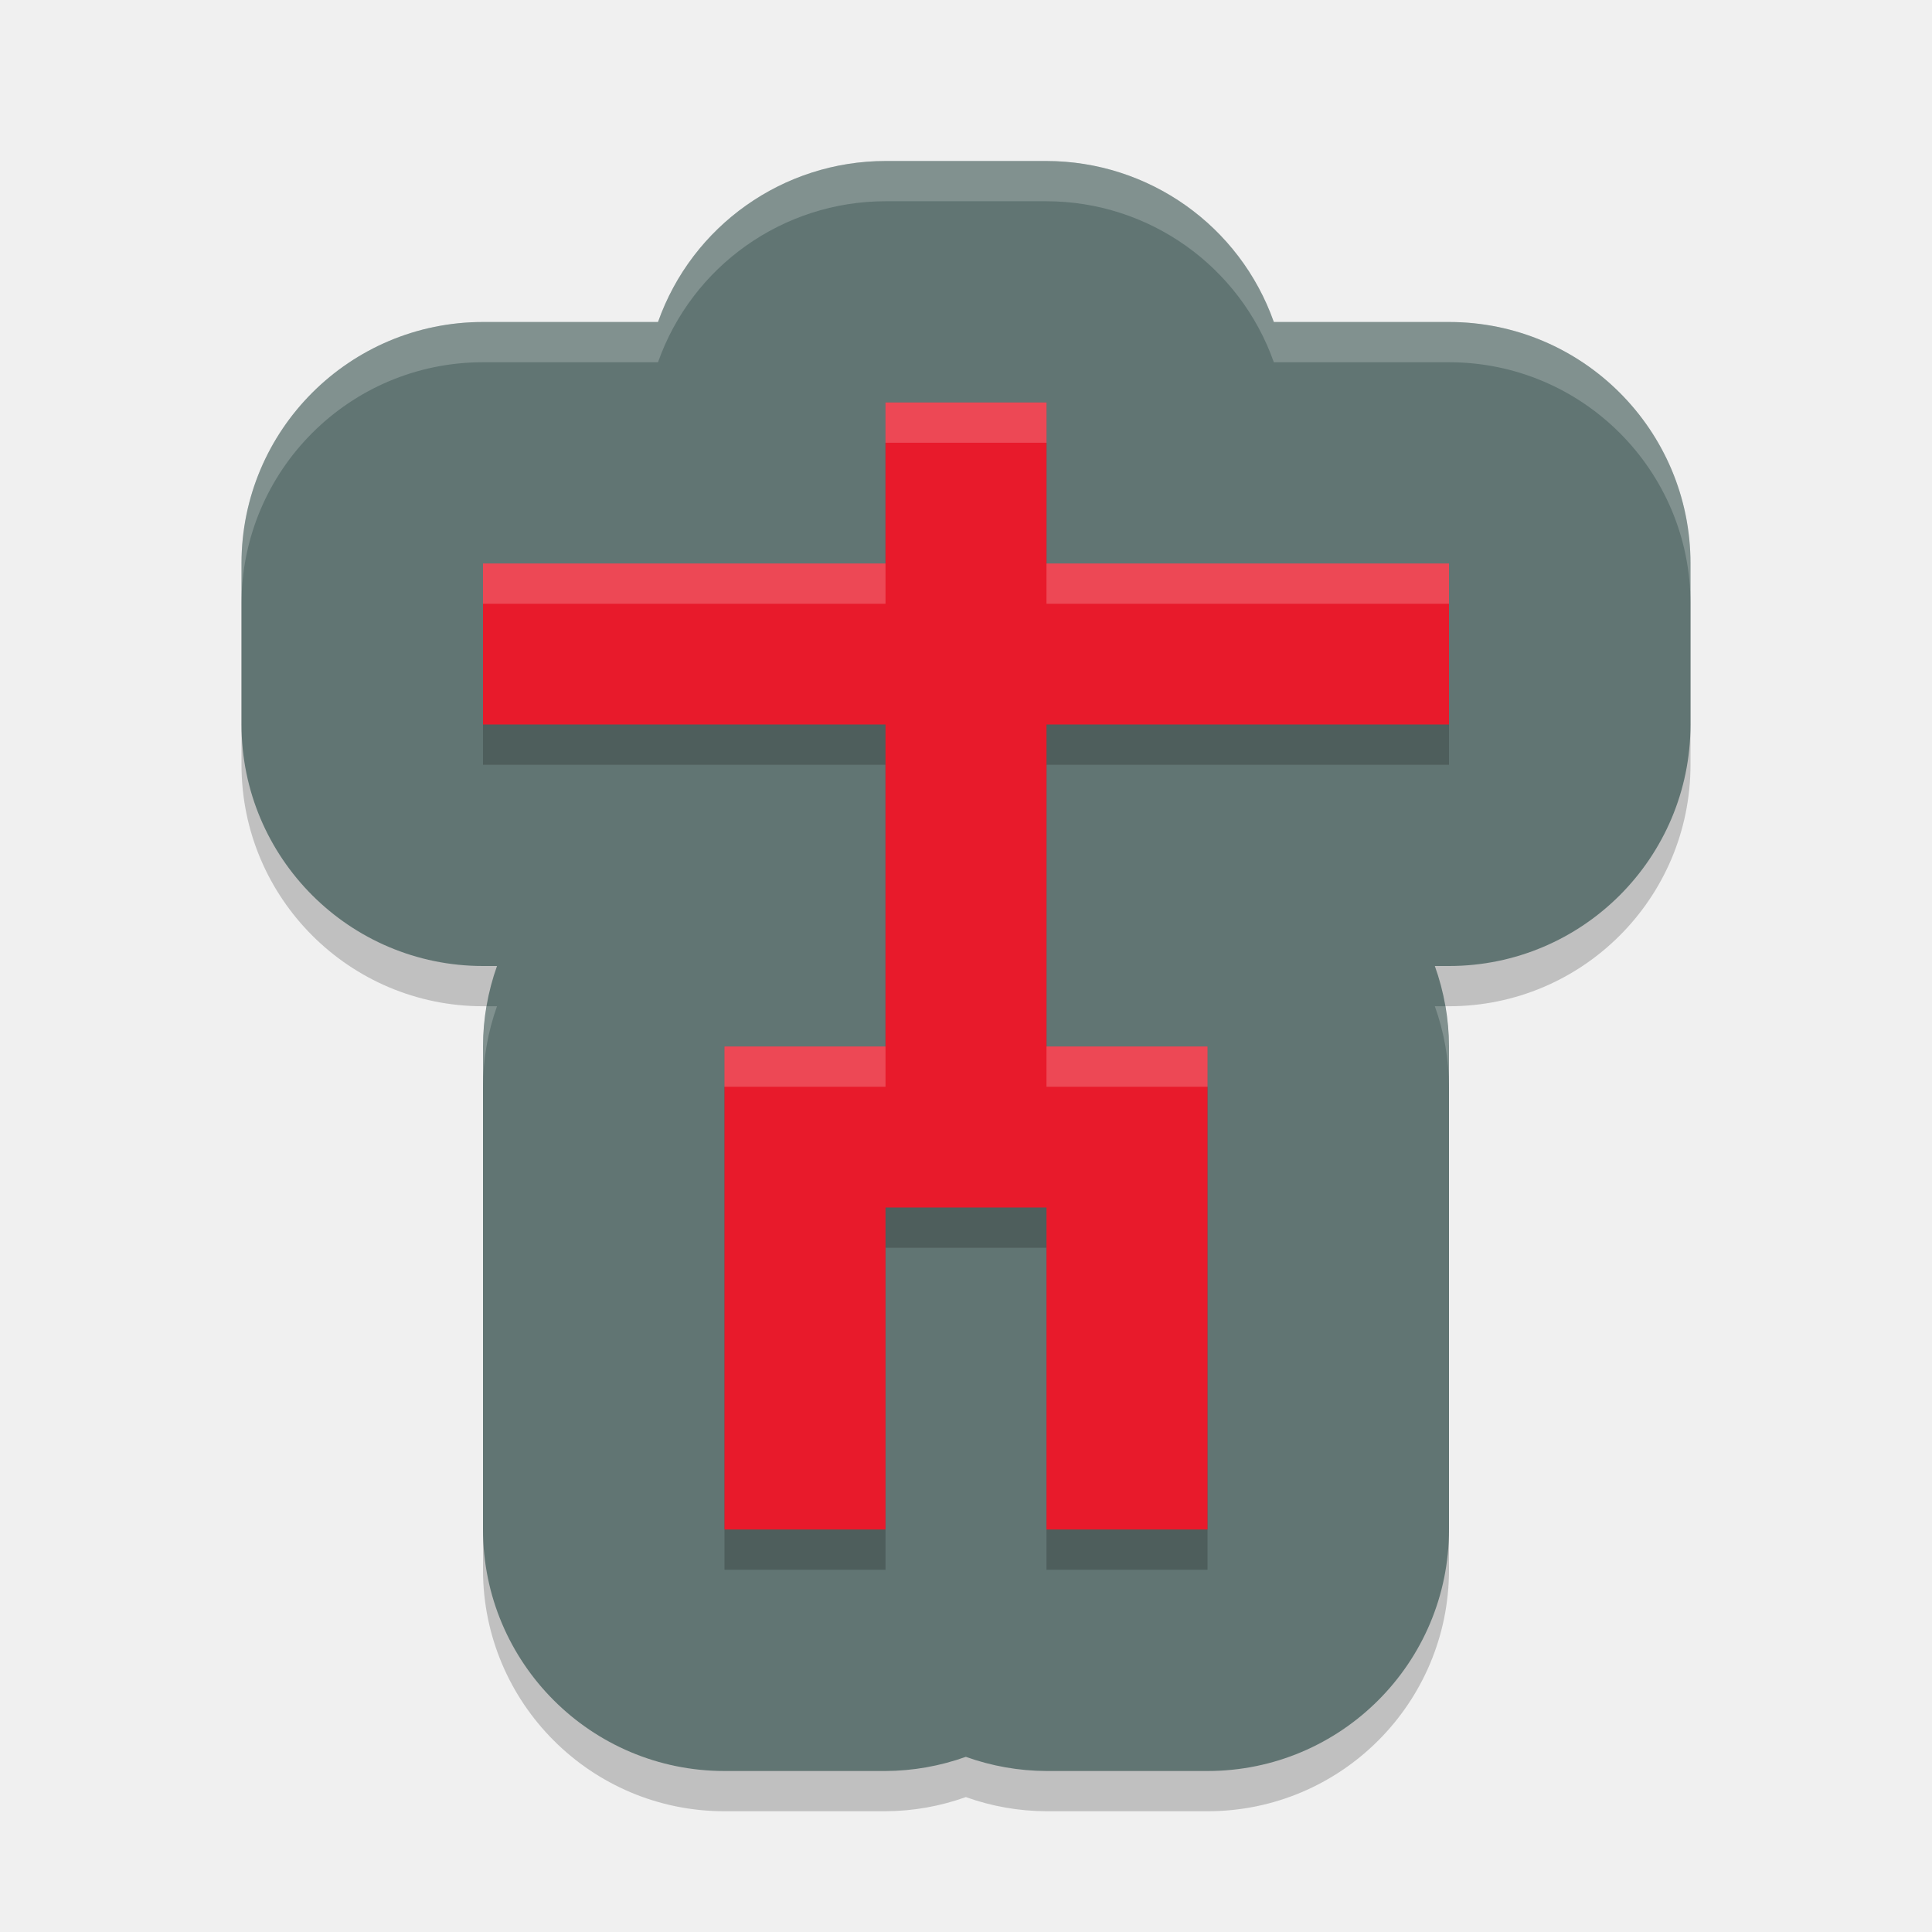
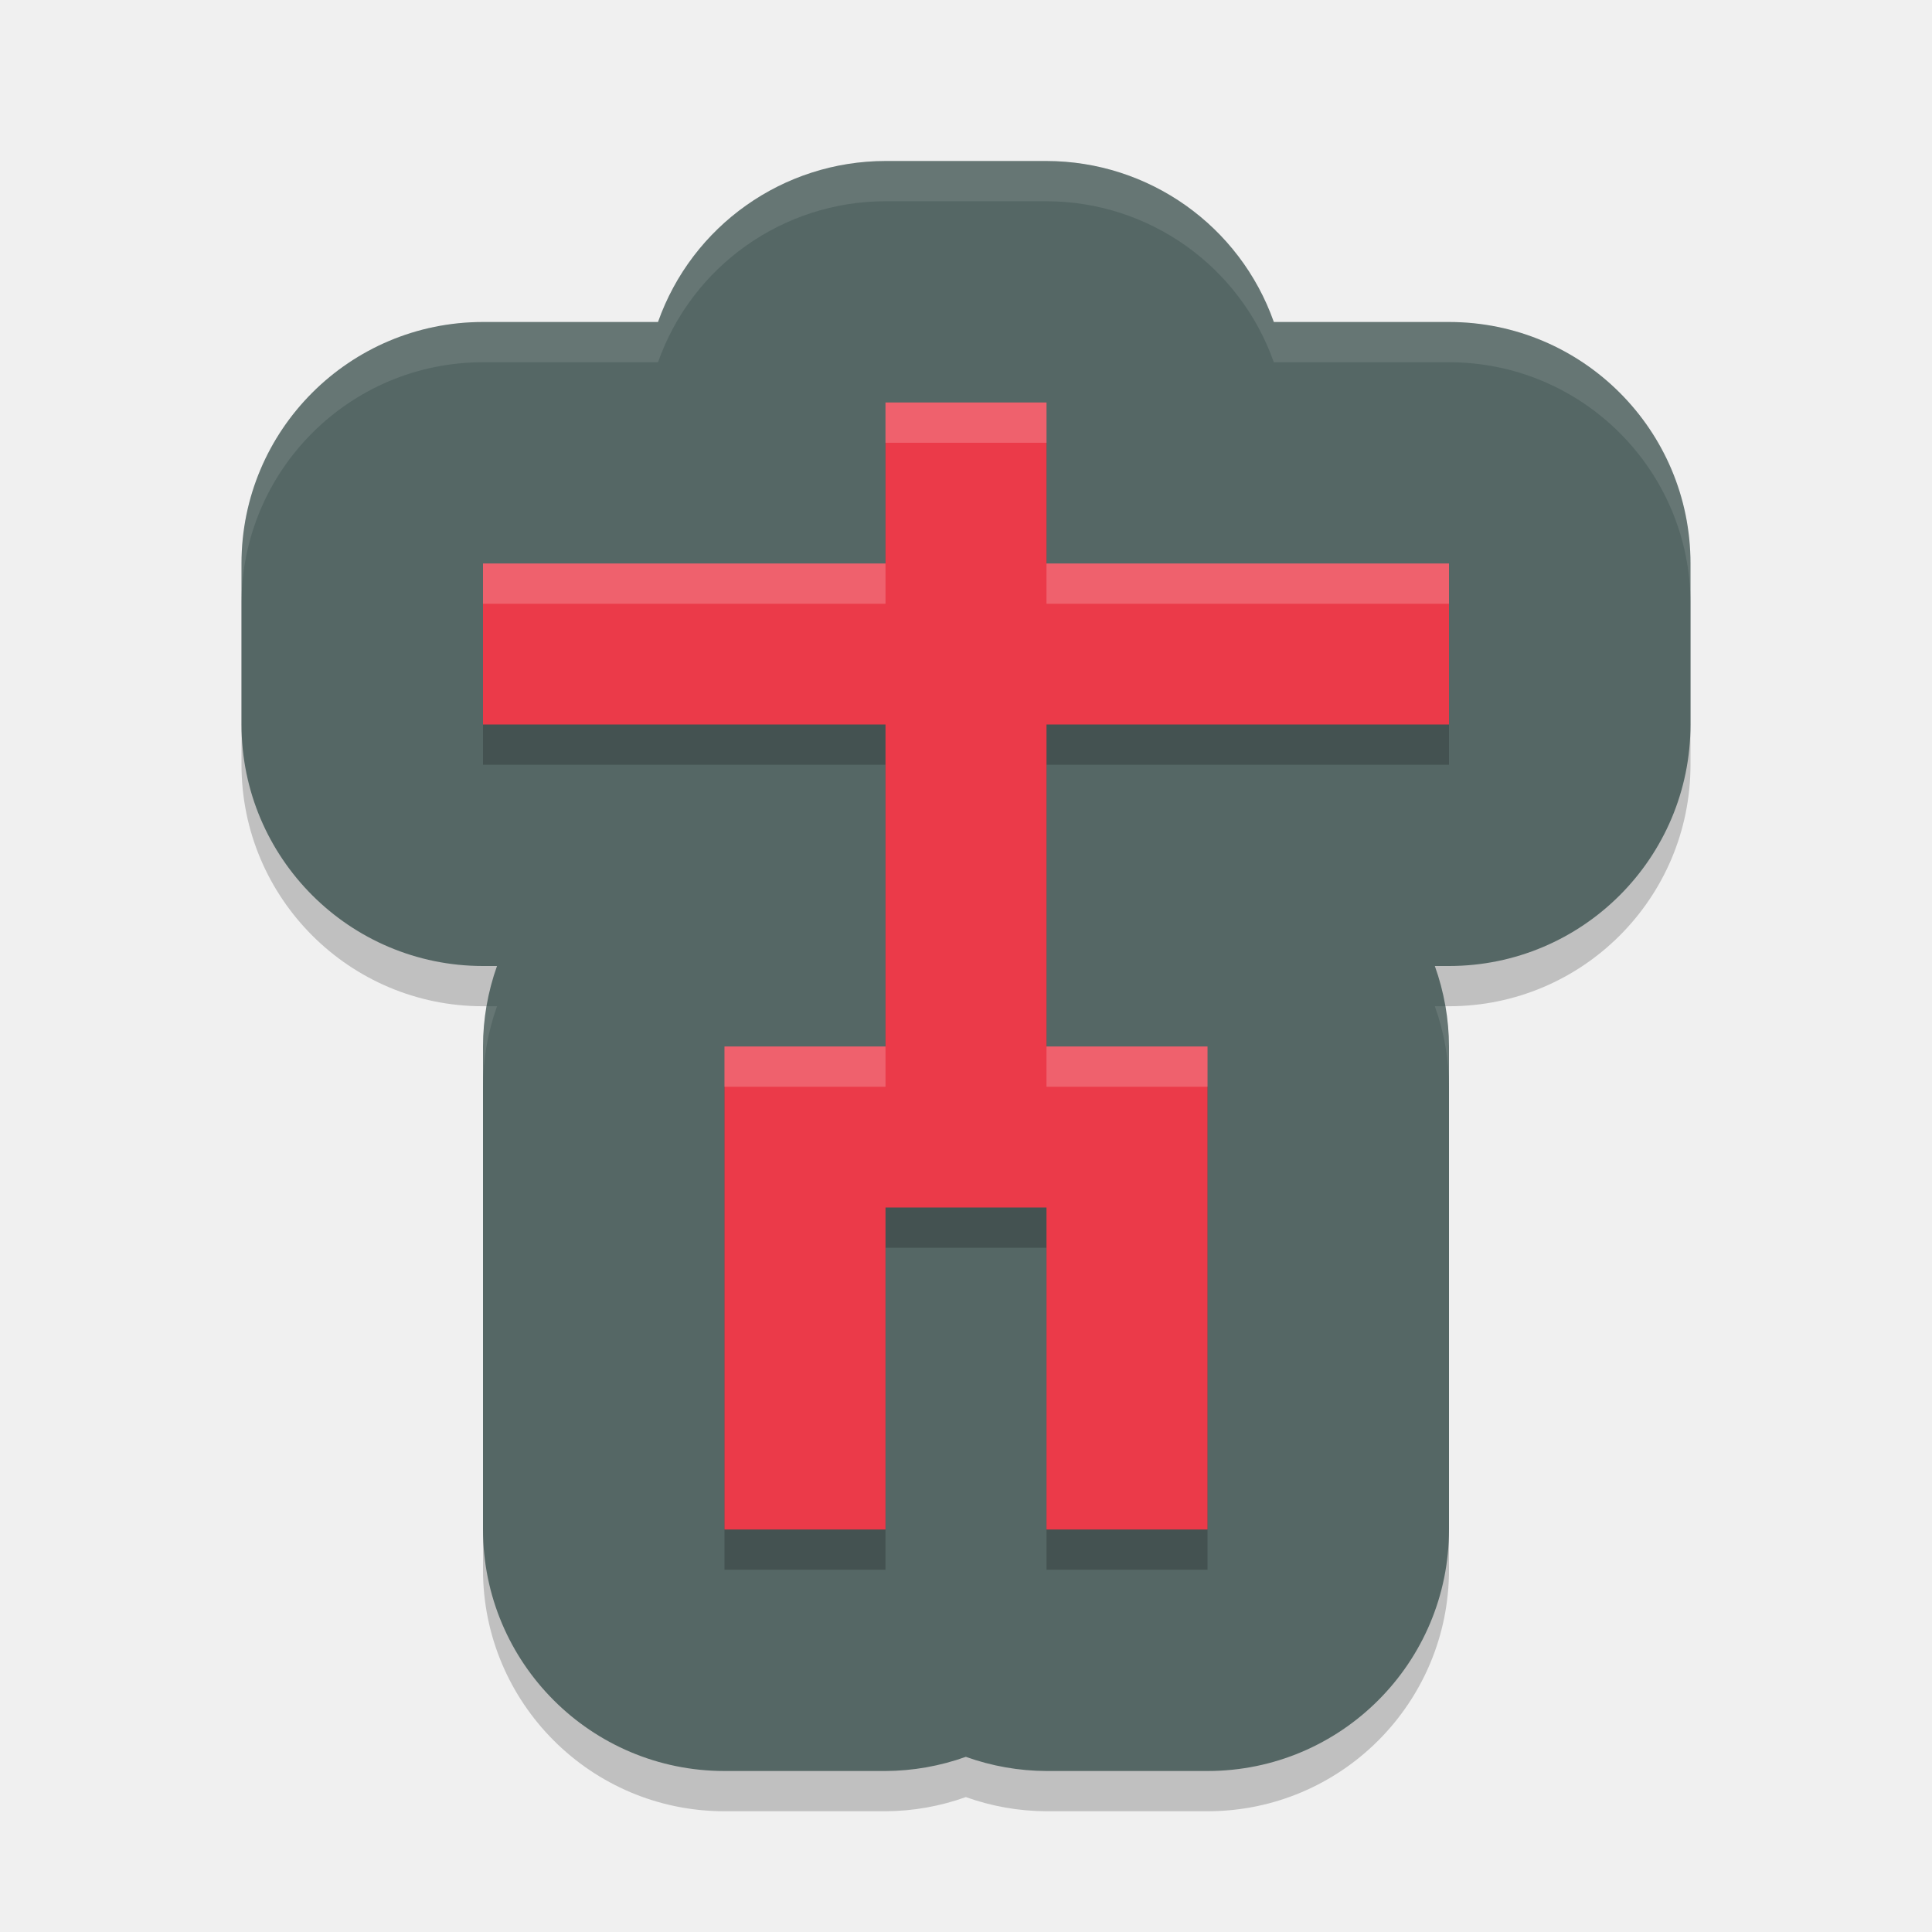
<svg xmlns="http://www.w3.org/2000/svg" width="24" height="24" version="1.1">
-   <g transform="translate(1,1)">
-     <path d="m10 1.5a3 3 0 0 0-2.826 2h-2.174a3 3 0 0 0-3 3v2a3 3 0 0 0 3 3h0.174a3 3 0 0 0-0.174 1v6a3 3 0 0 0 3 3h2a3 3 0 0 0 0.998-0.176 3 3 0 0 0 1.002 0.176h2a3 3 0 0 0 3-3v-6a3 3 0 0 0-0.176-1h0.176a3 3 0 0 0 3-3v-2a3 3 0 0 0-3-3h-2.176a3 3 0 0 0-2.824-2z" style="opacity:.2" />
-     <path d="m10 1a3 3 0 0 0-2.826 2h-2.174a3 3 0 0 0-3 3v2a3 3 0 0 0 3 3h0.174a3 3 0 0 0-0.174 1v6a3 3 0 0 0 3 3h2a3 3 0 0 0 0.998-0.176 3 3 0 0 0 1.002 0.176h2a3 3 0 0 0 3-3v-6a3 3 0 0 0-0.176-1h0.176a3 3 0 0 0 3-3v-2a3 3 0 0 0-3-3h-2.176a3 3 0 0 0-2.824-2z" style="fill:#617573" />
-     <path d="m10 4.5v2h-5v2h5v4h-2v6h2v-4h2v4h2v-6h-2v-4h5v-2h-5v-2z" style="opacity:.2" />
-     <path d="m10 4v2h-5v2h5v4h-2v6h2v-4h2v4h2v-6h-2v-4h5v-2h-5v-2z" style="fill:#e81a2b" />
-     <path d="m10 4v0.5h2v-0.5zm-5 2v0.5h5v-0.5zm7 0v0.5h5v-0.5zm-4 6v0.5h2v-0.5zm4 0v0.5h2v-0.5z" style="fill:#ffffff;opacity:.2" />
-     <path d="m10 1a3 3 0 0 0-2.826 2h-2.174a3 3 0 0 0-3 3v0.5a3 3 0 0 1 3-3h2.174a3 3 0 0 1 2.826-2h2a3 3 0 0 1 2.824 2h2.176a3 3 0 0 1 3 3v-0.5a3 3 0 0 0-3-3h-2.176a3 3 0 0 0-2.824-2zm-4.955 10.5a3 3 0 0 0-0.045 0.5v0.5a3 3 0 0 1 0.174-1zm11.779 0a3 3 0 0 1 0.176 1v-0.5a3 3 0 0 0-0.047-0.5z" style="fill:#ffffff;opacity:.2" />
-   </g>
+   <path style="opacity:0.2" d="m 11,2.5 a 3,3 0 0 0 -2.826,2 H 6 a 3,3 0 0 0 -3,3 v 2 a 3,3 0 0 0 3,3 H 6.174 A 3,3 0 0 0 6,13.5 v 6 a 3,3 0 0 0 3,3 h 2 A 3,3 0 0 0 11.998,22.324 3,3 0 0 0 13,22.5 h 2 a 3,3 0 0 0 3,-3 v -6 a 3,3 0 0 0 -0.176,-1 H 18 a 3,3 0 0 0 3,-3 v -2 a 3,3 0 0 0 -3,-3 H 15.824 A 3,3 0 0 0 13,2.5 Z" />
+   <path style="fill:#556765" d="M 11,2 A 3,3 0 0 0 8.174,4 H 6 A 3,3 0 0 0 3,7 v 2 a 3,3 0 0 0 3,3 H 6.174 A 3,3 0 0 0 6,13 v 6 a 3,3 0 0 0 3,3 h 2 A 3,3 0 0 0 11.998,21.824 3,3 0 0 0 13,22 h 2 a 3,3 0 0 0 3,-3 V 13 A 3,3 0 0 0 17.824,12 H 18 A 3,3 0 0 0 21,9 V 7 A 3,3 0 0 0 18,4 H 15.824 A 3,3 0 0 0 13,2 Z" />
+   <path style="opacity:0.2" d="m 11,5.5 v 2 H 6 v 2 h 5 v 4 H 9 v 6 h 2 v -4 h 2 v 4 h 2 v -6 h -2 v -4 h 5 v -2 h -5 v -2 z" />
+   <path style="fill:#eb3a49" d="M 11,5 V 7 H 6 v 2 h 5 v 4 H 9 v 6 h 2 v -4 h 2 v 4 h 2 V 13 H 13 V 9 h 5 V 7 H 13 V 5 Z" />
+   <path style="opacity:0.2;fill:#ffffff" d="m 11,5 v 0.5 h 2 V 5 Z M 6,7 v 0.5 h 5 V 7 Z m 7,0 v 0.5 h 5 V 7 Z m -4,6 v 0.5 h 2 V 13 Z m 4,0 v 0.5 h 2 V 13 Z" />
+   <path style="opacity:0.1;fill:#ffffff" d="M 11,2 A 3,3 0 0 0 8.174,4 H 6 A 3,3 0 0 0 3,7 v 0.5 a 3,3 0 0 1 3,-3 H 8.174 A 3,3 0 0 1 11,2.5 h 2 a 3,3 0 0 1 2.824,2 H 18 a 3,3 0 0 1 3,3 V 7 A 3,3 0 0 0 18,4 H 15.824 A 3,3 0 0 0 13,2 Z M 6.045,12.5 A 3,3 0 0 0 6,13 v 0.5 a 3,3 0 0 1 0.174,-1 z m 11.779,0 A 3,3 0 0 1 18,13.5 V 13 a 3,3 0 0 0 -0.047,-0.5 z" />
</svg>
